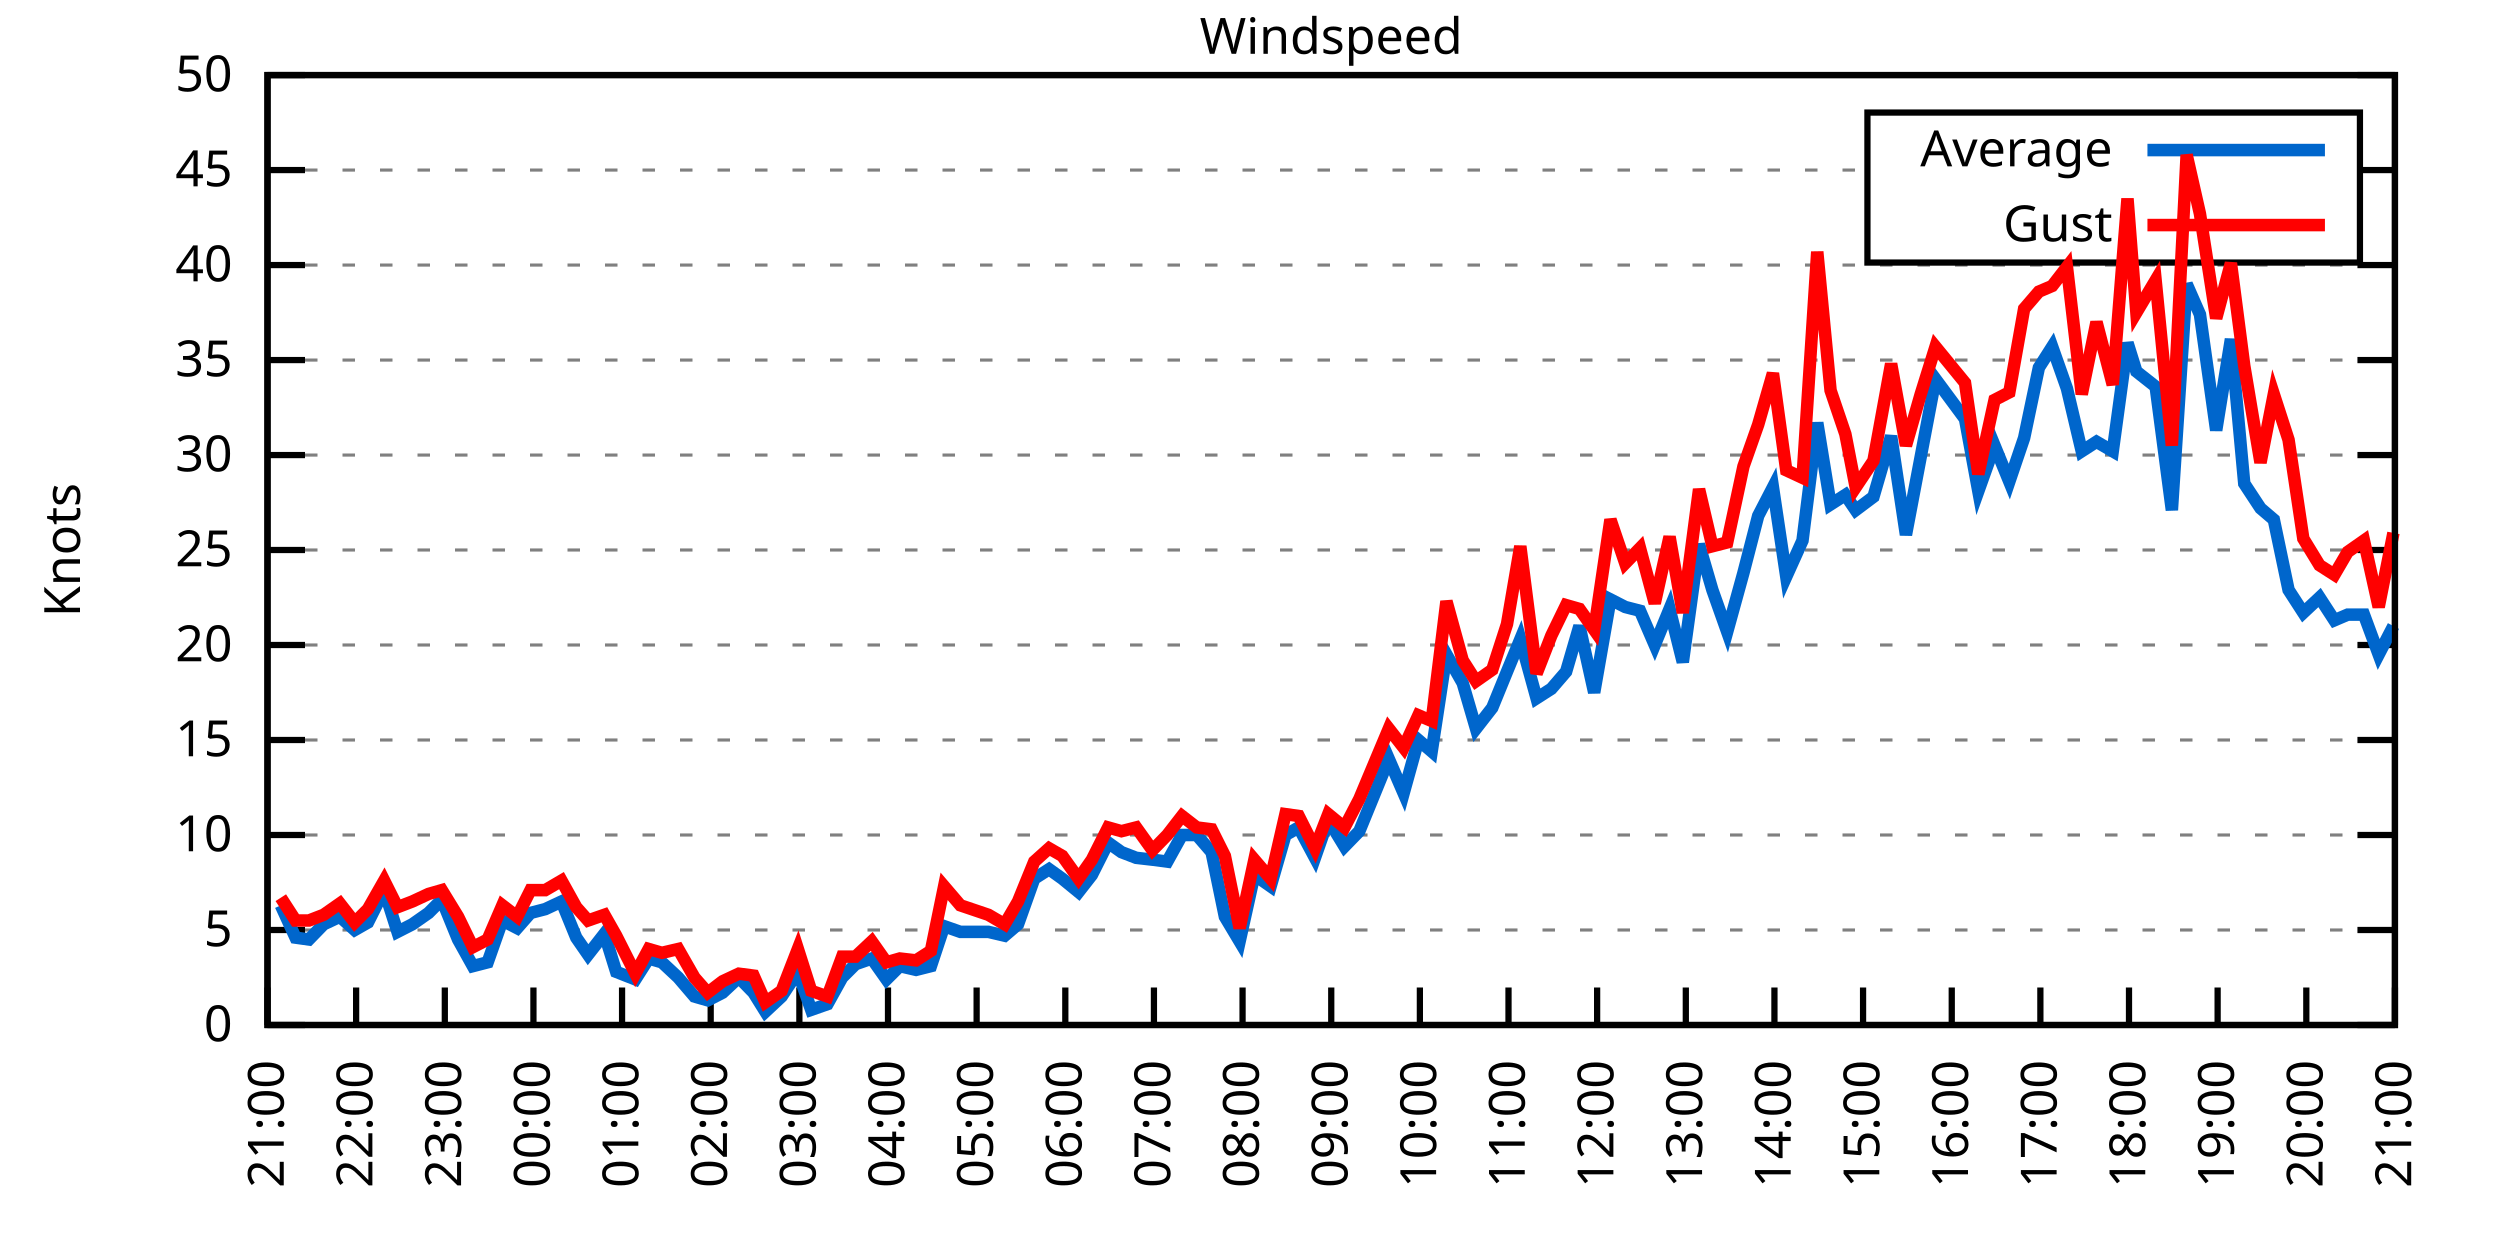
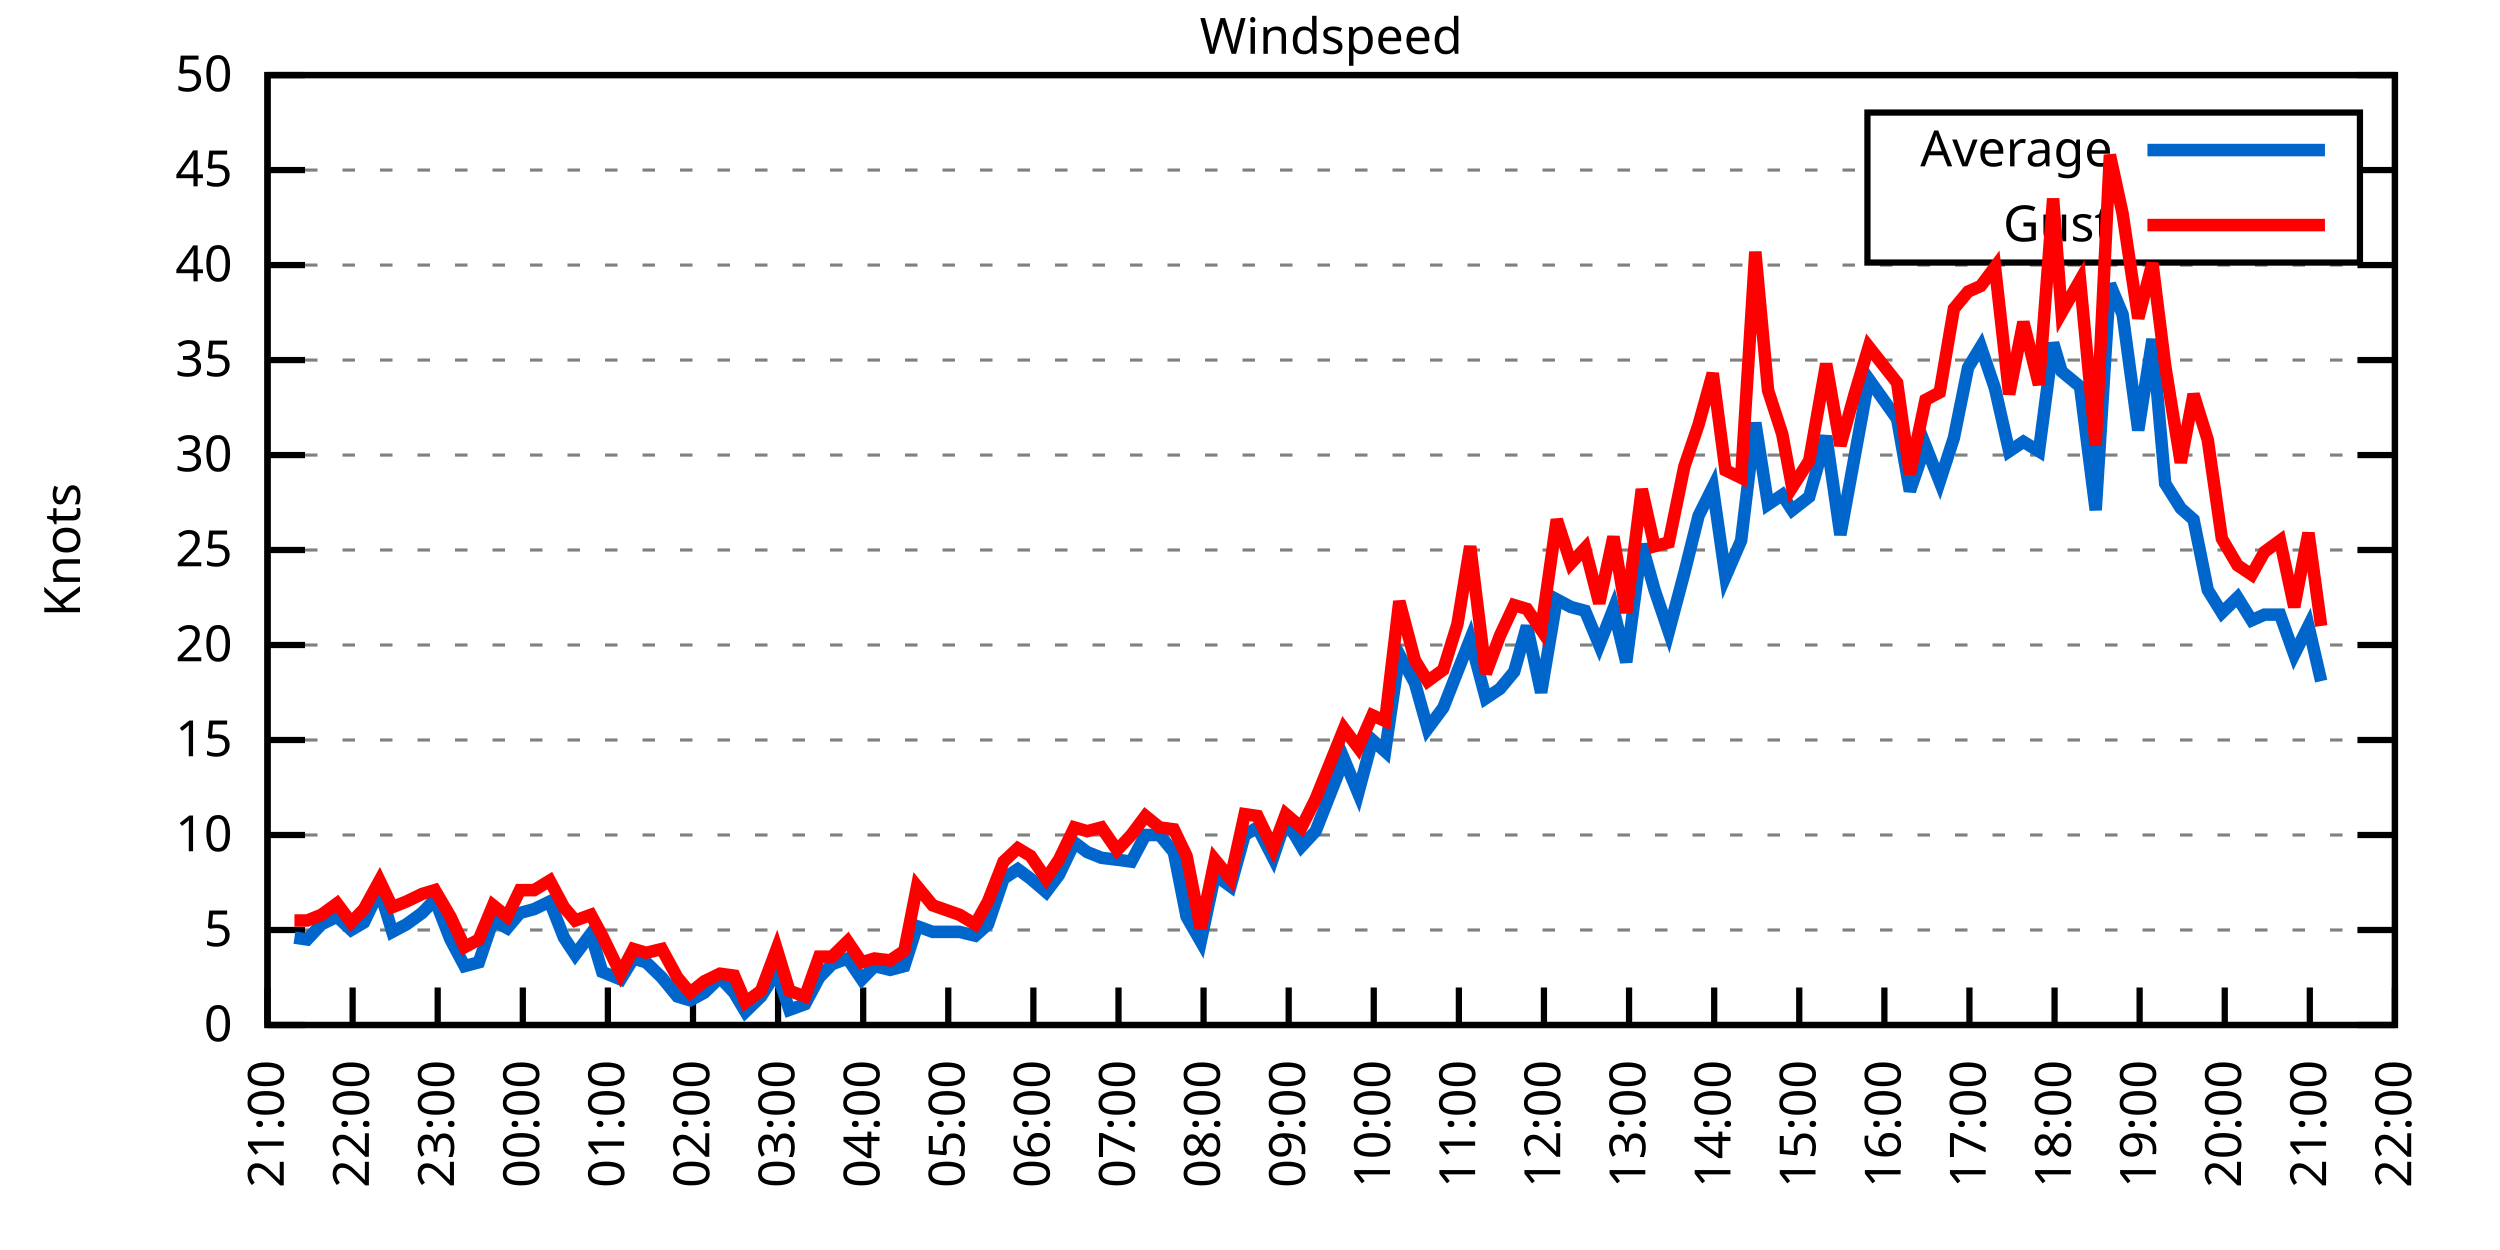
<svg xmlns="http://www.w3.org/2000/svg" xmlns:xlink="http://www.w3.org/1999/xlink" width="400" height="200" viewBox="0 0 400 200">
  <g id="gnuplot_canvas">
    <rect x="0" y="0" width="400" height="200" fill="none" />
    <defs>
      <circle id="gpDot" r="0.5" stroke-width="0.5" stroke="currentColor" />
      <path id="gpPt0" stroke-width="0.333" stroke="currentColor" d="M-1,0 h2 M0,-1 v2" />
      <path id="gpPt1" stroke-width="0.333" stroke="currentColor" d="M-1,-1 L1,1 M1,-1 L-1,1" />
      <path id="gpPt2" stroke-width="0.333" stroke="currentColor" d="M-1,0 L1,0 M0,-1 L0,1 M-1,-1 L1,1 M-1,1 L1,-1" />
      <rect id="gpPt3" stroke-width="0.333" stroke="currentColor" x="-1" y="-1" width="2" height="2" />
      <rect id="gpPt4" stroke-width="0.333" stroke="currentColor" fill="currentColor" x="-1" y="-1" width="2" height="2" />
      <circle id="gpPt5" stroke-width="0.333" stroke="currentColor" cx="0" cy="0" r="1" />
      <use xlink:href="#gpPt5" id="gpPt6" fill="currentColor" stroke="none" />
      <path id="gpPt7" stroke-width="0.333" stroke="currentColor" d="M0,-1.33 L-1.33,0.67 L1.33,0.67 z" />
      <use xlink:href="#gpPt7" id="gpPt8" fill="currentColor" stroke="none" />
      <use xlink:href="#gpPt7" id="gpPt9" stroke="currentColor" transform="rotate(180)" />
      <use xlink:href="#gpPt9" id="gpPt10" fill="currentColor" stroke="none" />
      <use xlink:href="#gpPt3" id="gpPt11" stroke="currentColor" transform="rotate(45)" />
      <use xlink:href="#gpPt11" id="gpPt12" fill="currentColor" stroke="none" />
      <path id="gpPt13" stroke-width="0.333" stroke="currentColor" d="M0,1.330 L1.265,0.411 L0.782,-1.067 L-0.782,-1.076 L-1.265,0.411 z" />
      <use xlink:href="#gpPt13" id="gpPt14" fill="currentColor" stroke="none" />
      <filter id="textbox" filterUnits="objectBoundingBox" x="0" y="0" height="1" width="1">
        <feFlood flood-color="white" flood-opacity="1" result="bgnd" />
        <feComposite in="SourceGraphic" in2="bgnd" operator="atop" />
      </filter>
      <filter id="greybox" filterUnits="objectBoundingBox" x="0" y="0" height="1" width="1">
        <feFlood flood-color="lightgrey" flood-opacity="1" result="grey" />
        <feComposite in="SourceGraphic" in2="grey" operator="atop" />
      </filter>
    </defs>
    <g fill="none" color="white" stroke="currentColor" stroke-width="1.00" stroke-linecap="butt" stroke-linejoin="miter">
</g>
    <g fill="none" color="black" stroke="currentColor" stroke-width="1.00" stroke-linecap="butt" stroke-linejoin="miter">
      <g stroke="none" shape-rendering="crispEdges">
        <polygon fill="rgb(255, 255, 255)" points="42.80,164.00 383.18,164.00 383.18,12.02 42.80,12.02 " />
      </g>
    </g>
    <g fill="none" color="black" stroke="currentColor" stroke-width="1.00" stroke-linecap="butt" stroke-linejoin="miter">
</g>
    <g fill="none" color="black" stroke="black" stroke-width="0.50" stroke-linecap="butt" stroke-linejoin="miter">
</g>
    <g fill="none" color="gray" stroke="currentColor" stroke-width="0.50" stroke-linecap="butt" stroke-linejoin="miter">
      <path stroke="gray" stroke-dasharray="2,4" class="gridline" d="M42.80,164.00 L383.19,164.00  " />
    </g>
    <g fill="none" color="gray" stroke="gray" stroke-width="1.00" stroke-linecap="butt" stroke-linejoin="miter">
</g>
    <g fill="none" color="black" stroke="currentColor" stroke-width="1.00" stroke-linecap="butt" stroke-linejoin="miter">
      <path stroke="black" d="M42.80,164.00 L48.80,164.00 M383.19,164.00 L377.19,164.00  " />
      <g transform="translate(37.20,166.60)" stroke="none" fill="black" font-family="Sans" font-size="8.00" text-anchor="end">
        <text>
          <tspan font-family="Sans"> 0</tspan>
        </text>
      </g>
    </g>
    <g fill="none" color="black" stroke="currentColor" stroke-width="1.00" stroke-linecap="butt" stroke-linejoin="miter">
</g>
    <g fill="none" color="black" stroke="black" stroke-width="0.50" stroke-linecap="butt" stroke-linejoin="miter">
</g>
    <g fill="none" color="gray" stroke="currentColor" stroke-width="0.50" stroke-linecap="butt" stroke-linejoin="miter">
      <path stroke="gray" stroke-dasharray="2,4" class="gridline" d="M42.80,148.80 L383.19,148.80  " />
    </g>
    <g fill="none" color="gray" stroke="gray" stroke-width="1.00" stroke-linecap="butt" stroke-linejoin="miter">
</g>
    <g fill="none" color="black" stroke="currentColor" stroke-width="1.00" stroke-linecap="butt" stroke-linejoin="miter">
      <path stroke="black" d="M42.80,148.80 L48.80,148.80 M383.19,148.80 L377.19,148.80  " />
      <g transform="translate(37.20,151.40)" stroke="none" fill="black" font-family="Sans" font-size="8.00" text-anchor="end">
        <text>
          <tspan font-family="Sans"> 5</tspan>
        </text>
      </g>
    </g>
    <g fill="none" color="black" stroke="currentColor" stroke-width="1.00" stroke-linecap="butt" stroke-linejoin="miter">
</g>
    <g fill="none" color="black" stroke="black" stroke-width="0.50" stroke-linecap="butt" stroke-linejoin="miter">
</g>
    <g fill="none" color="gray" stroke="currentColor" stroke-width="0.50" stroke-linecap="butt" stroke-linejoin="miter">
      <path stroke="gray" stroke-dasharray="2,4" class="gridline" d="M42.80,133.60 L383.19,133.60  " />
    </g>
    <g fill="none" color="gray" stroke="gray" stroke-width="1.00" stroke-linecap="butt" stroke-linejoin="miter">
</g>
    <g fill="none" color="black" stroke="currentColor" stroke-width="1.00" stroke-linecap="butt" stroke-linejoin="miter">
      <path stroke="black" d="M42.80,133.60 L48.80,133.60 M383.19,133.60 L377.19,133.60  " />
      <g transform="translate(37.20,136.20)" stroke="none" fill="black" font-family="Sans" font-size="8.00" text-anchor="end">
        <text>
          <tspan font-family="Sans"> 10</tspan>
        </text>
      </g>
    </g>
    <g fill="none" color="black" stroke="currentColor" stroke-width="1.00" stroke-linecap="butt" stroke-linejoin="miter">
</g>
    <g fill="none" color="black" stroke="black" stroke-width="0.50" stroke-linecap="butt" stroke-linejoin="miter">
</g>
    <g fill="none" color="gray" stroke="currentColor" stroke-width="0.50" stroke-linecap="butt" stroke-linejoin="miter">
      <path stroke="gray" stroke-dasharray="2,4" class="gridline" d="M42.80,118.40 L383.19,118.40  " />
    </g>
    <g fill="none" color="gray" stroke="gray" stroke-width="1.00" stroke-linecap="butt" stroke-linejoin="miter">
</g>
    <g fill="none" color="black" stroke="currentColor" stroke-width="1.00" stroke-linecap="butt" stroke-linejoin="miter">
      <path stroke="black" d="M42.80,118.40 L48.80,118.40 M383.19,118.40 L377.19,118.40  " />
      <g transform="translate(37.20,121.00)" stroke="none" fill="black" font-family="Sans" font-size="8.00" text-anchor="end">
        <text>
          <tspan font-family="Sans"> 15</tspan>
        </text>
      </g>
    </g>
    <g fill="none" color="black" stroke="currentColor" stroke-width="1.00" stroke-linecap="butt" stroke-linejoin="miter">
</g>
    <g fill="none" color="black" stroke="black" stroke-width="0.50" stroke-linecap="butt" stroke-linejoin="miter">
</g>
    <g fill="none" color="gray" stroke="currentColor" stroke-width="0.50" stroke-linecap="butt" stroke-linejoin="miter">
      <path stroke="gray" stroke-dasharray="2,4" class="gridline" d="M42.80,103.20 L383.19,103.20  " />
    </g>
    <g fill="none" color="gray" stroke="gray" stroke-width="1.00" stroke-linecap="butt" stroke-linejoin="miter">
</g>
    <g fill="none" color="black" stroke="currentColor" stroke-width="1.00" stroke-linecap="butt" stroke-linejoin="miter">
      <path stroke="black" d="M42.80,103.20 L48.80,103.20 M383.19,103.20 L377.19,103.20  " />
      <g transform="translate(37.20,105.80)" stroke="none" fill="black" font-family="Sans" font-size="8.00" text-anchor="end">
        <text>
          <tspan font-family="Sans"> 20</tspan>
        </text>
      </g>
    </g>
    <g fill="none" color="black" stroke="currentColor" stroke-width="1.00" stroke-linecap="butt" stroke-linejoin="miter">
</g>
    <g fill="none" color="black" stroke="black" stroke-width="0.50" stroke-linecap="butt" stroke-linejoin="miter">
</g>
    <g fill="none" color="gray" stroke="currentColor" stroke-width="0.50" stroke-linecap="butt" stroke-linejoin="miter">
      <path stroke="gray" stroke-dasharray="2,4" class="gridline" d="M42.80,88.00 L383.19,88.00  " />
    </g>
    <g fill="none" color="gray" stroke="gray" stroke-width="1.00" stroke-linecap="butt" stroke-linejoin="miter">
</g>
    <g fill="none" color="black" stroke="currentColor" stroke-width="1.00" stroke-linecap="butt" stroke-linejoin="miter">
      <path stroke="black" d="M42.80,88.00 L48.80,88.00 M383.19,88.00 L377.19,88.00  " />
      <g transform="translate(37.20,90.60)" stroke="none" fill="black" font-family="Sans" font-size="8.00" text-anchor="end">
        <text>
          <tspan font-family="Sans"> 25</tspan>
        </text>
      </g>
    </g>
    <g fill="none" color="black" stroke="currentColor" stroke-width="1.00" stroke-linecap="butt" stroke-linejoin="miter">
</g>
    <g fill="none" color="black" stroke="black" stroke-width="0.50" stroke-linecap="butt" stroke-linejoin="miter">
</g>
    <g fill="none" color="gray" stroke="currentColor" stroke-width="0.50" stroke-linecap="butt" stroke-linejoin="miter">
      <path stroke="gray" stroke-dasharray="2,4" class="gridline" d="M42.80,72.81 L383.19,72.81  " />
    </g>
    <g fill="none" color="gray" stroke="gray" stroke-width="1.00" stroke-linecap="butt" stroke-linejoin="miter">
</g>
    <g fill="none" color="black" stroke="currentColor" stroke-width="1.00" stroke-linecap="butt" stroke-linejoin="miter">
      <path stroke="black" d="M42.80,72.81 L48.80,72.81 M383.19,72.81 L377.19,72.81  " />
      <g transform="translate(37.20,75.41)" stroke="none" fill="black" font-family="Sans" font-size="8.00" text-anchor="end">
        <text>
          <tspan font-family="Sans"> 30</tspan>
        </text>
      </g>
    </g>
    <g fill="none" color="black" stroke="currentColor" stroke-width="1.00" stroke-linecap="butt" stroke-linejoin="miter">
</g>
    <g fill="none" color="black" stroke="black" stroke-width="0.50" stroke-linecap="butt" stroke-linejoin="miter">
</g>
    <g fill="none" color="gray" stroke="currentColor" stroke-width="0.50" stroke-linecap="butt" stroke-linejoin="miter">
      <path stroke="gray" stroke-dasharray="2,4" class="gridline" d="M42.80,57.61 L383.19,57.61  " />
    </g>
    <g fill="none" color="gray" stroke="gray" stroke-width="1.00" stroke-linecap="butt" stroke-linejoin="miter">
</g>
    <g fill="none" color="black" stroke="currentColor" stroke-width="1.00" stroke-linecap="butt" stroke-linejoin="miter">
      <path stroke="black" d="M42.80,57.61 L48.80,57.61 M383.19,57.61 L377.19,57.61  " />
      <g transform="translate(37.20,60.21)" stroke="none" fill="black" font-family="Sans" font-size="8.00" text-anchor="end">
        <text>
          <tspan font-family="Sans"> 35</tspan>
        </text>
      </g>
    </g>
    <g fill="none" color="black" stroke="currentColor" stroke-width="1.00" stroke-linecap="butt" stroke-linejoin="miter">
</g>
    <g fill="none" color="black" stroke="black" stroke-width="0.50" stroke-linecap="butt" stroke-linejoin="miter">
</g>
    <g fill="none" color="gray" stroke="currentColor" stroke-width="0.50" stroke-linecap="butt" stroke-linejoin="miter">
      <path stroke="gray" stroke-dasharray="2,4" class="gridline" d="M42.80,42.41 L383.19,42.41  " />
    </g>
    <g fill="none" color="gray" stroke="gray" stroke-width="1.00" stroke-linecap="butt" stroke-linejoin="miter">
</g>
    <g fill="none" color="black" stroke="currentColor" stroke-width="1.00" stroke-linecap="butt" stroke-linejoin="miter">
      <path stroke="black" d="M42.80,42.41 L48.80,42.41 M383.19,42.41 L377.19,42.41  " />
      <g transform="translate(37.20,45.01)" stroke="none" fill="black" font-family="Sans" font-size="8.00" text-anchor="end">
        <text>
          <tspan font-family="Sans"> 40</tspan>
        </text>
      </g>
    </g>
    <g fill="none" color="black" stroke="currentColor" stroke-width="1.00" stroke-linecap="butt" stroke-linejoin="miter">
</g>
    <g fill="none" color="black" stroke="black" stroke-width="0.50" stroke-linecap="butt" stroke-linejoin="miter">
</g>
    <g fill="none" color="gray" stroke="currentColor" stroke-width="0.50" stroke-linecap="butt" stroke-linejoin="miter">
      <path stroke="gray" stroke-dasharray="2,4" class="gridline" d="M42.80,27.21 L298.79,27.21 M377.59,27.21 L383.19,27.21  " />
    </g>
    <g fill="none" color="gray" stroke="gray" stroke-width="1.00" stroke-linecap="butt" stroke-linejoin="miter">
</g>
    <g fill="none" color="black" stroke="currentColor" stroke-width="1.00" stroke-linecap="butt" stroke-linejoin="miter">
      <path stroke="black" d="M42.80,27.21 L48.80,27.21 M383.19,27.21 L377.19,27.21  " />
      <g transform="translate(37.20,29.81)" stroke="none" fill="black" font-family="Sans" font-size="8.00" text-anchor="end">
        <text>
          <tspan font-family="Sans"> 45</tspan>
        </text>
      </g>
    </g>
    <g fill="none" color="black" stroke="currentColor" stroke-width="1.00" stroke-linecap="butt" stroke-linejoin="miter">
</g>
    <g fill="none" color="black" stroke="black" stroke-width="0.50" stroke-linecap="butt" stroke-linejoin="miter">
</g>
    <g fill="none" color="gray" stroke="currentColor" stroke-width="0.50" stroke-linecap="butt" stroke-linejoin="miter">
      <path stroke="gray" stroke-dasharray="2,4" class="gridline" d="M42.80,12.01 L383.19,12.01  " />
    </g>
    <g fill="none" color="gray" stroke="gray" stroke-width="1.00" stroke-linecap="butt" stroke-linejoin="miter">
</g>
    <g fill="none" color="black" stroke="currentColor" stroke-width="1.00" stroke-linecap="butt" stroke-linejoin="miter">
      <path stroke="black" d="M42.80,12.01 L48.80,12.01 M383.19,12.01 L377.19,12.01  " />
      <g transform="translate(37.20,14.61)" stroke="none" fill="black" font-family="Sans" font-size="8.00" text-anchor="end">
        <text>
          <tspan font-family="Sans"> 50</tspan>
        </text>
      </g>
    </g>
    <g fill="none" color="black" stroke="currentColor" stroke-width="1.00" stroke-linecap="butt" stroke-linejoin="miter">
      <path stroke="black" d="M42.80,164.00 L42.80,158.00  " />
      <g transform="translate(45.40,169.60) rotate(270.00)" stroke="none" fill="black" font-family="Sans" font-size="8.00" text-anchor="end">
        <text>
          <tspan font-family="Sans">21:00</tspan>
        </text>
      </g>
    </g>
    <g fill="none" color="black" stroke="currentColor" stroke-width="1.00" stroke-linecap="butt" stroke-linejoin="miter">
-       <path stroke="black" d="M56.98,164.00 L56.98,158.00  " />
-       <g transform="translate(59.58,169.60) rotate(270.00)" stroke="none" fill="black" font-family="Sans" font-size="8.00" text-anchor="end">
+       <path stroke="black" d="M56.42,164.00 L56.42,158.00  " />
+       <g transform="translate(59.02,169.60) rotate(270.00)" stroke="none" fill="black" font-family="Sans" font-size="8.00" text-anchor="end">
        <text>
          <tspan font-family="Sans">22:00</tspan>
        </text>
      </g>
    </g>
    <g fill="none" color="black" stroke="currentColor" stroke-width="1.00" stroke-linecap="butt" stroke-linejoin="miter">
-       <path stroke="black" d="M71.17,164.00 L71.17,158.00  " />
-       <g transform="translate(73.77,169.60) rotate(270.00)" stroke="none" fill="black" font-family="Sans" font-size="8.00" text-anchor="end">
+       <path stroke="black" d="M70.03,164.00 L70.03,158.00  " />
+       <g transform="translate(72.63,169.60) rotate(270.00)" stroke="none" fill="black" font-family="Sans" font-size="8.00" text-anchor="end">
        <text>
          <tspan font-family="Sans">23:00</tspan>
        </text>
      </g>
    </g>
    <g fill="none" color="black" stroke="currentColor" stroke-width="1.00" stroke-linecap="butt" stroke-linejoin="miter">
-       <path stroke="black" d="M85.35,164.00 L85.35,158.00  " />
-       <g transform="translate(87.95,169.60) rotate(270.00)" stroke="none" fill="black" font-family="Sans" font-size="8.00" text-anchor="end">
+       <path stroke="black" d="M83.65,164.00 L83.65,158.00  " />
+       <g transform="translate(86.25,169.60) rotate(270.00)" stroke="none" fill="black" font-family="Sans" font-size="8.00" text-anchor="end">
        <text>
          <tspan font-family="Sans">00:00</tspan>
        </text>
      </g>
    </g>
    <g fill="none" color="black" stroke="currentColor" stroke-width="1.00" stroke-linecap="butt" stroke-linejoin="miter">
-       <path stroke="black" d="M99.53,164.00 L99.53,158.00  " />
-       <g transform="translate(102.13,169.60) rotate(270.00)" stroke="none" fill="black" font-family="Sans" font-size="8.00" text-anchor="end">
+       <path stroke="black" d="M97.26,164.00 L97.26,158.00  " />
+       <g transform="translate(99.86,169.60) rotate(270.00)" stroke="none" fill="black" font-family="Sans" font-size="8.00" text-anchor="end">
        <text>
          <tspan font-family="Sans">01:00</tspan>
        </text>
      </g>
    </g>
    <g fill="none" color="black" stroke="currentColor" stroke-width="1.00" stroke-linecap="butt" stroke-linejoin="miter">
-       <path stroke="black" d="M113.71,164.00 L113.71,158.00  " />
-       <g transform="translate(116.31,169.60) rotate(270.00)" stroke="none" fill="black" font-family="Sans" font-size="8.00" text-anchor="end">
+       <path stroke="black" d="M110.88,164.00 L110.88,158.00  " />
+       <g transform="translate(113.48,169.60) rotate(270.00)" stroke="none" fill="black" font-family="Sans" font-size="8.00" text-anchor="end">
        <text>
          <tspan font-family="Sans">02:00</tspan>
        </text>
      </g>
    </g>
    <g fill="none" color="black" stroke="currentColor" stroke-width="1.00" stroke-linecap="butt" stroke-linejoin="miter">
-       <path stroke="black" d="M127.90,164.00 L127.90,158.00  " />
-       <g transform="translate(130.50,169.60) rotate(270.00)" stroke="none" fill="black" font-family="Sans" font-size="8.00" text-anchor="end">
+       <path stroke="black" d="M124.49,164.00 L124.49,158.00  " />
+       <g transform="translate(127.09,169.60) rotate(270.00)" stroke="none" fill="black" font-family="Sans" font-size="8.00" text-anchor="end">
        <text>
          <tspan font-family="Sans">03:00</tspan>
        </text>
      </g>
    </g>
    <g fill="none" color="black" stroke="currentColor" stroke-width="1.00" stroke-linecap="butt" stroke-linejoin="miter">
-       <path stroke="black" d="M142.08,164.00 L142.08,158.00  " />
-       <g transform="translate(144.68,169.60) rotate(270.00)" stroke="none" fill="black" font-family="Sans" font-size="8.00" text-anchor="end">
+       <path stroke="black" d="M138.11,164.00 L138.11,158.00  " />
+       <g transform="translate(140.71,169.60) rotate(270.00)" stroke="none" fill="black" font-family="Sans" font-size="8.00" text-anchor="end">
        <text>
          <tspan font-family="Sans">04:00</tspan>
        </text>
      </g>
    </g>
    <g fill="none" color="black" stroke="currentColor" stroke-width="1.00" stroke-linecap="butt" stroke-linejoin="miter">
-       <path stroke="black" d="M156.26,164.00 L156.26,158.00  " />
-       <g transform="translate(158.86,169.60) rotate(270.00)" stroke="none" fill="black" font-family="Sans" font-size="8.00" text-anchor="end">
+       <path stroke="black" d="M151.72,164.00 L151.72,158.00  " />
+       <g transform="translate(154.32,169.60) rotate(270.00)" stroke="none" fill="black" font-family="Sans" font-size="8.00" text-anchor="end">
        <text>
          <tspan font-family="Sans">05:00</tspan>
        </text>
      </g>
    </g>
    <g fill="none" color="black" stroke="currentColor" stroke-width="1.00" stroke-linecap="butt" stroke-linejoin="miter">
-       <path stroke="black" d="M170.45,164.00 L170.45,158.00  " />
-       <g transform="translate(173.05,169.60) rotate(270.00)" stroke="none" fill="black" font-family="Sans" font-size="8.00" text-anchor="end">
+       <path stroke="black" d="M165.34,164.00 L165.34,158.00  " />
+       <g transform="translate(167.94,169.60) rotate(270.00)" stroke="none" fill="black" font-family="Sans" font-size="8.00" text-anchor="end">
        <text>
          <tspan font-family="Sans">06:00</tspan>
        </text>
      </g>
    </g>
    <g fill="none" color="black" stroke="currentColor" stroke-width="1.00" stroke-linecap="butt" stroke-linejoin="miter">
-       <path stroke="black" d="M184.63,164.00 L184.63,158.00  " />
-       <g transform="translate(187.23,169.60) rotate(270.00)" stroke="none" fill="black" font-family="Sans" font-size="8.00" text-anchor="end">
+       <path stroke="black" d="M178.96,164.00 L178.96,158.00  " />
+       <g transform="translate(181.56,169.60) rotate(270.00)" stroke="none" fill="black" font-family="Sans" font-size="8.00" text-anchor="end">
        <text>
          <tspan font-family="Sans">07:00</tspan>
        </text>
      </g>
    </g>
    <g fill="none" color="black" stroke="currentColor" stroke-width="1.00" stroke-linecap="butt" stroke-linejoin="miter">
-       <path stroke="black" d="M198.81,164.00 L198.81,158.00  " />
-       <g transform="translate(201.41,169.60) rotate(270.00)" stroke="none" fill="black" font-family="Sans" font-size="8.00" text-anchor="end">
+       <path stroke="black" d="M192.57,164.00 L192.57,158.00  " />
+       <g transform="translate(195.17,169.60) rotate(270.00)" stroke="none" fill="black" font-family="Sans" font-size="8.00" text-anchor="end">
        <text>
          <tspan font-family="Sans">08:00</tspan>
        </text>
      </g>
    </g>
    <g fill="none" color="black" stroke="currentColor" stroke-width="1.00" stroke-linecap="butt" stroke-linejoin="miter">
-       <path stroke="black" d="M213.00,164.00 L213.00,158.00  " />
-       <g transform="translate(215.60,169.60) rotate(270.00)" stroke="none" fill="black" font-family="Sans" font-size="8.00" text-anchor="end">
+       <path stroke="black" d="M206.19,164.00 L206.19,158.00  " />
+       <g transform="translate(208.79,169.60) rotate(270.00)" stroke="none" fill="black" font-family="Sans" font-size="8.00" text-anchor="end">
        <text>
          <tspan font-family="Sans">09:00</tspan>
        </text>
      </g>
    </g>
    <g fill="none" color="black" stroke="currentColor" stroke-width="1.00" stroke-linecap="butt" stroke-linejoin="miter">
-       <path stroke="black" d="M227.18,164.00 L227.18,158.00  " />
-       <g transform="translate(229.78,169.60) rotate(270.00)" stroke="none" fill="black" font-family="Sans" font-size="8.00" text-anchor="end">
+       <path stroke="black" d="M219.80,164.00 L219.80,158.00  " />
+       <g transform="translate(222.40,169.60) rotate(270.00)" stroke="none" fill="black" font-family="Sans" font-size="8.00" text-anchor="end">
        <text>
          <tspan font-family="Sans">10:00</tspan>
        </text>
      </g>
    </g>
    <g fill="none" color="black" stroke="currentColor" stroke-width="1.00" stroke-linecap="butt" stroke-linejoin="miter">
-       <path stroke="black" d="M241.36,164.00 L241.36,158.00  " />
-       <g transform="translate(243.96,169.60) rotate(270.00)" stroke="none" fill="black" font-family="Sans" font-size="8.00" text-anchor="end">
+       <path stroke="black" d="M233.42,164.00 L233.42,158.00  " />
+       <g transform="translate(236.02,169.60) rotate(270.00)" stroke="none" fill="black" font-family="Sans" font-size="8.00" text-anchor="end">
        <text>
          <tspan font-family="Sans">11:00</tspan>
        </text>
      </g>
    </g>
    <g fill="none" color="black" stroke="currentColor" stroke-width="1.00" stroke-linecap="butt" stroke-linejoin="miter">
-       <path stroke="black" d="M255.54,164.00 L255.54,158.00  " />
-       <g transform="translate(258.14,169.60) rotate(270.00)" stroke="none" fill="black" font-family="Sans" font-size="8.00" text-anchor="end">
+       <path stroke="black" d="M247.03,164.00 L247.03,158.00  " />
+       <g transform="translate(249.63,169.60) rotate(270.00)" stroke="none" fill="black" font-family="Sans" font-size="8.00" text-anchor="end">
        <text>
          <tspan font-family="Sans">12:00</tspan>
        </text>
      </g>
    </g>
    <g fill="none" color="black" stroke="currentColor" stroke-width="1.00" stroke-linecap="butt" stroke-linejoin="miter">
-       <path stroke="black" d="M269.73,164.00 L269.73,158.00  " />
-       <g transform="translate(272.33,169.60) rotate(270.00)" stroke="none" fill="black" font-family="Sans" font-size="8.00" text-anchor="end">
+       <path stroke="black" d="M260.65,164.00 L260.65,158.00  " />
+       <g transform="translate(263.25,169.60) rotate(270.00)" stroke="none" fill="black" font-family="Sans" font-size="8.00" text-anchor="end">
        <text>
          <tspan font-family="Sans">13:00</tspan>
        </text>
      </g>
    </g>
    <g fill="none" color="black" stroke="currentColor" stroke-width="1.00" stroke-linecap="butt" stroke-linejoin="miter">
-       <path stroke="black" d="M283.91,164.00 L283.91,158.00  " />
-       <g transform="translate(286.51,169.60) rotate(270.00)" stroke="none" fill="black" font-family="Sans" font-size="8.00" text-anchor="end">
+       <path stroke="black" d="M274.27,164.00 L274.27,158.00  " />
+       <g transform="translate(276.87,169.60) rotate(270.00)" stroke="none" fill="black" font-family="Sans" font-size="8.00" text-anchor="end">
        <text>
          <tspan font-family="Sans">14:00</tspan>
        </text>
      </g>
    </g>
    <g fill="none" color="black" stroke="currentColor" stroke-width="1.00" stroke-linecap="butt" stroke-linejoin="miter">
-       <path stroke="black" d="M298.09,164.00 L298.09,158.00  " />
-       <g transform="translate(300.69,169.60) rotate(270.00)" stroke="none" fill="black" font-family="Sans" font-size="8.00" text-anchor="end">
+       <path stroke="black" d="M287.88,164.00 L287.88,158.00  " />
+       <g transform="translate(290.48,169.60) rotate(270.00)" stroke="none" fill="black" font-family="Sans" font-size="8.00" text-anchor="end">
        <text>
          <tspan font-family="Sans">15:00</tspan>
        </text>
      </g>
    </g>
    <g fill="none" color="black" stroke="currentColor" stroke-width="1.00" stroke-linecap="butt" stroke-linejoin="miter">
-       <path stroke="black" d="M312.28,164.00 L312.28,158.00  " />
-       <g transform="translate(314.88,169.60) rotate(270.00)" stroke="none" fill="black" font-family="Sans" font-size="8.00" text-anchor="end">
+       <path stroke="black" d="M301.50,164.00 L301.50,158.00  " />
+       <g transform="translate(304.10,169.60) rotate(270.00)" stroke="none" fill="black" font-family="Sans" font-size="8.00" text-anchor="end">
        <text>
          <tspan font-family="Sans">16:00</tspan>
        </text>
      </g>
    </g>
    <g fill="none" color="black" stroke="currentColor" stroke-width="1.00" stroke-linecap="butt" stroke-linejoin="miter">
-       <path stroke="black" d="M326.46,164.00 L326.46,158.00  " />
-       <g transform="translate(329.06,169.60) rotate(270.00)" stroke="none" fill="black" font-family="Sans" font-size="8.00" text-anchor="end">
+       <path stroke="black" d="M315.11,164.00 L315.11,158.00  " />
+       <g transform="translate(317.71,169.60) rotate(270.00)" stroke="none" fill="black" font-family="Sans" font-size="8.00" text-anchor="end">
        <text>
          <tspan font-family="Sans">17:00</tspan>
        </text>
      </g>
    </g>
    <g fill="none" color="black" stroke="currentColor" stroke-width="1.00" stroke-linecap="butt" stroke-linejoin="miter">
-       <path stroke="black" d="M340.64,164.00 L340.64,158.00  " />
-       <g transform="translate(343.24,169.60) rotate(270.00)" stroke="none" fill="black" font-family="Sans" font-size="8.00" text-anchor="end">
+       <path stroke="black" d="M328.73,164.00 L328.73,158.00  " />
+       <g transform="translate(331.33,169.60) rotate(270.00)" stroke="none" fill="black" font-family="Sans" font-size="8.00" text-anchor="end">
        <text>
          <tspan font-family="Sans">18:00</tspan>
        </text>
      </g>
    </g>
    <g fill="none" color="black" stroke="currentColor" stroke-width="1.00" stroke-linecap="butt" stroke-linejoin="miter">
-       <path stroke="black" d="M354.82,164.00 L354.82,158.00  " />
-       <g transform="translate(357.42,169.60) rotate(270.00)" stroke="none" fill="black" font-family="Sans" font-size="8.00" text-anchor="end">
+       <path stroke="black" d="M342.34,164.00 L342.34,158.00  " />
+       <g transform="translate(344.94,169.60) rotate(270.00)" stroke="none" fill="black" font-family="Sans" font-size="8.00" text-anchor="end">
        <text>
          <tspan font-family="Sans">19:00</tspan>
        </text>
      </g>
    </g>
    <g fill="none" color="black" stroke="currentColor" stroke-width="1.00" stroke-linecap="butt" stroke-linejoin="miter">
-       <path stroke="black" d="M369.01,164.00 L369.01,158.00  " />
-       <g transform="translate(371.61,169.60) rotate(270.00)" stroke="none" fill="black" font-family="Sans" font-size="8.00" text-anchor="end">
+       <path stroke="black" d="M355.96,164.00 L355.96,158.00  " />
+       <g transform="translate(358.56,169.60) rotate(270.00)" stroke="none" fill="black" font-family="Sans" font-size="8.00" text-anchor="end">
        <text>
          <tspan font-family="Sans">20:00</tspan>
+         </text>
+       </g>
+     </g>
+     <g fill="none" color="black" stroke="currentColor" stroke-width="1.00" stroke-linecap="butt" stroke-linejoin="miter">
+       <path stroke="black" d="M369.57,164.00 L369.57,158.00  " />
+       <g transform="translate(372.17,169.60) rotate(270.00)" stroke="none" fill="black" font-family="Sans" font-size="8.00" text-anchor="end">
+         <text>
+           <tspan font-family="Sans">21:00</tspan>
        </text>
      </g>
    </g>
    <g fill="none" color="black" stroke="currentColor" stroke-width="1.00" stroke-linecap="butt" stroke-linejoin="miter">
      <path stroke="black" d="M383.19,164.00 L383.19,158.00  " />
      <g transform="translate(385.79,169.60) rotate(270.00)" stroke="none" fill="black" font-family="Sans" font-size="8.00" text-anchor="end">
        <text>
-           <tspan font-family="Sans">21:00</tspan>
+           <tspan font-family="Sans">22:00</tspan>
        </text>
      </g>
    </g>
    <g fill="none" color="black" stroke="currentColor" stroke-width="1.00" stroke-linecap="butt" stroke-linejoin="miter">
</g>
    <g fill="none" color="black" stroke="currentColor" stroke-width="1.00" stroke-linecap="butt" stroke-linejoin="miter">
      <path stroke="black" d="M42.80,12.01 L42.80,164.00 L383.19,164.00 L383.19,12.01 L42.80,12.01 Z  " />
    </g>
    <g fill="none" color="black" stroke="currentColor" stroke-width="1.00" stroke-linecap="butt" stroke-linejoin="miter">
</g>
    <g fill="none" color="black" stroke="currentColor" stroke-width="1.00" stroke-linecap="butt" stroke-linejoin="miter">
      <path stroke="black" d="M298.79,42.01 L298.79,18.01 L377.59,18.01 L377.59,42.01 L298.79,42.01 Z  " />
    </g>
    <g id="Windspeed_plot_1">
      <g fill="none" color="white" stroke="black" stroke-width="2.00" stroke-linecap="butt" stroke-linejoin="miter">
</g>
      <g fill="none" color="black" stroke="currentColor" stroke-width="2.00" stroke-linecap="butt" stroke-linejoin="miter">
        <g transform="translate(337.99,26.61)" stroke="none" fill="black" font-family="Sans" font-size="8.00" text-anchor="end">
          <text>
            <tspan font-family="Sans">Average</tspan>
          </text>
        </g>
      </g>
      <g fill="none" color="black" stroke="currentColor" stroke-width="2.00" stroke-linecap="butt" stroke-linejoin="miter">
-         <path stroke="rgb(  0, 102, 204)" d="M343.59,24.01 L371.99,24.01 M44.93,144.85 L47.29,150.02 L49.42,150.32 L51.78,147.89 L54.38,146.67 L56.75,148.80   L58.87,147.59 L61.47,142.42 L63.60,149.10 L65.97,147.89 L68.57,146.07 L70.69,143.94 L73.29,150.32 L75.66,154.58   L78.02,153.97 L80.38,147.28 L82.75,148.50 L84.88,146.07 L87.24,145.46 L89.84,144.24 L92.20,150.02 L94.09,152.75   L96.70,149.41 L98.59,155.49 L101.66,156.70 L103.79,153.36 L105.91,153.97 L108.51,156.40 L111.11,159.44 L113.24,160.05   L115.61,158.83 L118.21,156.40 L120.57,158.83 L122.46,161.87 L125.06,159.44 L127.66,155.49 L129.79,161.57 L132.39,160.66   L134.75,156.40 L136.88,154.27 L139.48,153.36 L141.84,156.70 L143.97,154.58 L146.57,155.18 L148.94,154.58 L151.06,148.19   L153.66,149.10 L158.15,149.10 L160.75,149.71 L162.88,147.89 L165.48,140.59 L167.85,139.07 L169.97,140.59 L172.57,142.72   L174.70,139.99 L177.30,134.82 L179.43,136.34 L181.79,137.25 L184.39,137.55 L186.76,137.86 L189.12,133.60 L191.48,133.60   L193.85,136.34 L195.98,146.67 L198.34,150.62 L200.70,139.99 L203.30,141.81 L205.67,133.60 L207.79,132.39 L210.39,137.25   L212.52,131.17 L215.12,135.43 L217.49,132.99 L222.21,121.44 L224.58,126.91 L226.94,118.40 L229.07,120.23 L231.43,104.72   L234.03,109.28 L236.16,116.58 L238.76,113.24 L241.12,107.46 L243.25,102.29 L245.85,111.72 L248.22,110.20 L250.58,107.46   L252.71,100.16 L255.07,110.80 L257.67,95.91 L260.04,97.12 L262.40,97.73 L264.76,103.20 L267.13,97.43 L269.25,105.94   L271.85,87.09 L273.98,94.39 L276.35,101.08 L278.95,91.65 L281.31,82.53 L283.67,77.97 L285.80,92.26 L288.40,86.49   L290.76,67.64 L292.89,80.71 L295.26,79.19 L296.91,81.62 L299.75,79.49 L302.58,69.77 L304.95,85.57 L307.31,73.11   L309.68,60.65 L314.40,67.03 L316.53,78.58 L319.13,71.29 L321.49,77.06 L323.86,70.07 L326.22,58.82 L328.35,55.48   L330.71,62.17 L333.08,72.20 L335.44,70.68 L338.04,72.20 L340.40,54.87 L341.82,59.43 L344.90,61.86 L347.50,81.62   L349.86,45.45 L351.99,50.31 L354.59,68.85 L356.95,54.26 L359.08,77.37 L361.68,81.32 L363.81,83.14 L366.17,94.39   L368.53,98.04 L371.13,95.60 L373.50,99.25 L375.63,98.34 L378.23,98.34 L380.59,104.72 L382.95,100.16  " />
+         <path stroke="rgb(  0, 102, 204)" d="M343.59,24.01 L371.99,24.01 M47.11,150.02 L49.15,150.32 L51.42,147.89 L53.92,146.67 L56.19,148.80 L58.23,147.59   L60.73,142.42 L62.77,149.10 L65.04,147.89 L67.54,146.07 L69.58,143.94 L72.07,150.32 L74.34,154.58 L76.61,153.97   L78.88,147.28 L81.15,148.50 L83.19,146.07 L85.46,145.46 L87.96,144.24 L90.23,150.02 L92.04,152.75 L94.54,149.41   L96.35,155.49 L99.30,156.70 L101.35,153.36 L103.39,153.97 L105.89,156.40 L108.38,159.44 L110.42,160.05 L112.69,158.83   L115.19,156.40 L117.46,158.83 L119.27,161.87 L121.77,159.44 L124.27,155.49 L126.31,161.57 L128.81,160.66 L131.07,156.40   L133.12,154.27 L135.61,153.36 L137.88,156.70 L139.92,154.58 L142.42,155.18 L144.69,154.58 L146.73,148.19 L149.23,149.10   L153.54,149.10 L156.04,149.71 L158.08,147.89 L160.57,140.59 L162.84,139.07 L164.89,140.59 L167.38,142.72 L169.43,139.99   L171.92,134.82 L173.96,136.34 L176.23,137.25 L178.73,137.55 L181.00,137.86 L183.27,133.60 L185.54,133.60 L187.81,136.34   L189.85,146.67 L192.12,150.62 L194.39,139.99 L196.88,141.81 L199.15,133.60 L201.19,132.39 L203.69,137.25 L205.73,131.17   L208.23,135.43 L210.50,132.99 L215.04,121.44 L217.31,126.91 L219.58,118.40 L221.62,120.23 L223.89,104.72 L226.38,109.28   L228.43,116.58 L230.92,113.24 L233.19,107.46 L235.23,102.29 L237.73,111.72 L240.00,110.20 L242.27,107.46 L244.31,100.16   L246.58,110.80 L249.08,95.91 L251.35,97.12 L253.61,97.73 L255.88,103.20 L258.15,97.43 L260.20,105.94 L262.69,87.09   L264.73,94.39 L267.00,101.08 L269.50,91.65 L271.77,82.53 L274.04,77.97 L276.08,92.26 L278.58,86.49 L280.85,67.64   L282.89,80.71 L285.16,79.19 L286.75,81.62 L289.47,79.49 L292.19,69.77 L294.46,85.57 L296.73,73.11 L299.00,60.65   L303.54,67.03 L305.58,78.58 L308.08,71.29 L310.35,77.06 L312.62,70.07 L314.89,58.82 L316.93,55.48 L319.20,62.17   L321.47,72.20 L323.74,70.68 L326.23,72.20 L328.50,54.87 L329.86,59.43 L332.81,61.86 L335.31,81.62 L337.58,45.45   L339.62,50.31 L342.12,68.85 L344.39,54.26 L346.43,77.37 L348.92,81.32 L350.97,83.14 L353.24,94.39 L355.50,98.04   L358.00,95.60 L360.27,99.25 L362.31,98.34 L364.81,98.34 L367.08,104.72 L369.35,100.16 L371.39,108.98  " />
      </g>
    </g>
    <g id="Windspeed_plot_2">
      <g fill="none" color="black" stroke="currentColor" stroke-width="2.00" stroke-linecap="butt" stroke-linejoin="miter">
        <g transform="translate(337.99,38.61)" stroke="none" fill="black" font-family="Sans" font-size="8.00" text-anchor="end">
          <text>
            <tspan font-family="Sans">Gust</tspan>
          </text>
        </g>
      </g>
      <g fill="none" color="black" stroke="currentColor" stroke-width="2.00" stroke-linecap="butt" stroke-linejoin="miter">
-         <path stroke="rgb(255,   0,   0)" d="M343.59,36.01 L371.99,36.01 M44.93,143.63 L47.29,147.28 L49.42,147.28 L51.78,146.37 L54.38,144.55 L56.75,147.59   L58.87,145.46 L61.47,140.90 L63.60,145.15 L65.97,144.24 L68.57,143.03 L70.69,142.42 L73.29,146.67 L75.66,151.54   L78.02,150.32 L80.38,144.85 L82.75,146.67 L84.88,142.42 L87.24,142.42 L89.84,140.90 L92.20,145.15 L94.09,147.28   L96.70,146.37 L98.59,149.71 L101.66,155.79 L103.79,151.84 L105.91,152.45 L108.51,151.84 L111.11,156.40 L113.24,158.83   L115.61,157.01 L118.21,155.79 L120.57,156.10 L122.46,160.35 L125.06,158.53 L127.66,151.84 L129.79,158.53 L132.39,159.44   L134.75,153.06 L136.88,153.06 L139.48,150.62 L141.84,153.97 L143.97,153.36 L146.57,153.66 L148.94,152.14 L151.06,141.81   L153.66,144.85 L158.15,146.37 L160.75,147.89 L162.88,144.24 L165.48,137.86 L167.85,135.73 L169.97,136.95 L172.57,140.59   L174.70,137.55 L177.30,132.39 L179.43,132.99 L181.79,132.39 L184.39,136.03 L186.76,133.60 L189.12,130.56 L191.48,132.39   L193.85,132.69 L195.98,136.95 L198.34,148.50 L200.70,137.55 L203.30,140.59 L205.67,130.26 L207.79,130.56 L210.39,135.73   L212.52,130.26 L215.12,132.39 L217.49,127.83 L222.21,116.58 L224.58,119.62 L226.94,114.45 L229.07,115.36 L231.43,96.21   L234.03,105.64 L236.16,108.98 L238.76,107.16 L241.12,99.86 L243.25,87.40 L245.85,107.76 L248.22,101.68 L250.58,96.82   L252.71,97.43 L255.07,100.77 L257.67,83.14 L260.04,90.13 L262.40,87.70 L264.76,96.52 L267.13,85.88 L269.25,98.04   L271.85,78.28 L273.98,87.40 L276.35,86.79 L278.95,74.63 L281.31,67.94 L283.67,59.73 L285.80,75.24 L288.40,76.45   L290.76,40.28 L292.89,62.47 L295.26,69.46 L296.91,77.97 L299.75,73.72 L302.58,58.21 L304.95,71.29 L307.31,63.08   L309.68,55.48 L314.40,61.25 L316.53,75.85 L319.13,63.99 L321.49,62.77 L323.86,49.40 L326.22,46.66 L328.35,45.75   L330.71,42.71 L333.08,63.08 L335.44,51.53 L338.04,61.56 L340.40,31.77 L341.82,50.01 L344.90,44.84 L347.50,71.29   L349.86,24.78 L351.99,34.20 L354.59,50.92 L356.95,42.10 L359.08,58.52 L361.68,74.02 L363.81,63.08 L366.17,70.37   L368.53,86.18 L371.13,90.44 L373.50,91.96 L375.63,88.31 L378.23,86.49 L380.59,97.12 L382.95,85.27  " />
+         <path stroke="rgb(255,   0,   0)" d="M343.59,36.01 L371.99,36.01 M47.11,147.28 L49.15,147.28 L51.42,146.37 L53.92,144.55 L56.19,147.59 L58.23,145.46   L60.73,140.90 L62.77,145.15 L65.04,144.24 L67.54,143.03 L69.58,142.42 L72.07,146.67 L74.34,151.54 L76.61,150.32   L78.88,144.85 L81.15,146.67 L83.19,142.42 L85.46,142.42 L87.96,140.90 L90.23,145.15 L92.04,147.28 L94.54,146.37   L96.35,149.71 L99.30,155.79 L101.35,151.84 L103.39,152.45 L105.89,151.84 L108.38,156.40 L110.42,158.83 L112.69,157.01   L115.19,155.79 L117.46,156.10 L119.27,160.35 L121.77,158.53 L124.27,151.84 L126.31,158.53 L128.81,159.44 L131.07,153.06   L133.12,153.06 L135.61,150.62 L137.88,153.97 L139.92,153.36 L142.42,153.66 L144.69,152.14 L146.73,141.81 L149.23,144.85   L153.54,146.37 L156.04,147.89 L158.08,144.24 L160.57,137.86 L162.84,135.73 L164.89,136.95 L167.38,140.59 L169.43,137.55   L171.92,132.39 L173.96,132.99 L176.23,132.39 L178.73,136.03 L181.00,133.60 L183.27,130.56 L185.54,132.39 L187.81,132.69   L189.85,136.95 L192.12,148.50 L194.39,137.55 L196.88,140.59 L199.15,130.26 L201.19,130.56 L203.69,135.73 L205.73,130.26   L208.23,132.39 L210.50,127.83 L215.04,116.58 L217.31,119.62 L219.58,114.45 L221.62,115.36 L223.89,96.21 L226.38,105.64   L228.43,108.98 L230.92,107.16 L233.19,99.86 L235.23,87.40 L237.73,107.76 L240.00,101.68 L242.27,96.82 L244.31,97.43   L246.58,100.77 L249.08,83.14 L251.35,90.13 L253.61,87.70 L255.88,96.52 L258.15,85.88 L260.20,98.04 L262.69,78.28   L264.73,87.40 L267.00,86.79 L269.50,74.63 L271.77,67.94 L274.04,59.73 L276.08,75.24 L278.58,76.45 L280.85,40.28   L282.89,62.47 L285.16,69.46 L286.75,77.97 L289.47,73.72 L292.19,58.21 L294.46,71.29 L296.73,63.08 L299.00,55.48   L303.54,61.25 L305.58,75.85 L308.08,63.99 L310.35,62.77 L312.62,49.40 L314.89,46.66 L316.93,45.75 L319.20,42.71   L321.47,63.08 L323.74,51.53 L326.23,61.56 L328.50,31.77 L329.86,50.01 L332.81,44.84 L335.31,71.29 L337.58,24.78   L339.62,34.20 L342.12,50.92 L344.39,42.10 L346.43,58.52 L348.92,74.02 L350.97,63.08 L353.24,70.37 L355.50,86.18   L358.00,90.44 L360.27,91.96 L362.31,88.31 L364.81,86.49 L367.08,97.12 L369.35,85.27 L371.39,100.16  " />
      </g>
    </g>
    <g fill="none" color="black" stroke="currentColor" stroke-width="2.00" stroke-linecap="butt" stroke-linejoin="miter">
</g>
    <g fill="none" color="black" stroke="black" stroke-width="1.00" stroke-linecap="butt" stroke-linejoin="miter">
</g>
    <g fill="none" color="black" stroke="currentColor" stroke-width="1.00" stroke-linecap="butt" stroke-linejoin="miter">
      <path stroke="black" d="M42.80,12.01 L42.80,164.00 L383.19,164.00 L383.19,12.01 L42.80,12.01 Z  " />
      <g transform="translate(12.80,88.01) rotate(270.00)" stroke="none" fill="black" font-family="Sans" font-size="8.00" text-anchor="middle">
        <text>
          <tspan font-family="Sans">Knots</tspan>
        </text>
      </g>
    </g>
    <g fill="none" color="black" stroke="currentColor" stroke-width="1.00" stroke-linecap="butt" stroke-linejoin="miter">
</g>
    <g fill="none" color="black" stroke="currentColor" stroke-width="1.00" stroke-linecap="butt" stroke-linejoin="miter">
      <g transform="translate(212.99,8.61)" stroke="none" fill="black" font-family="Sans" font-size="8.00" text-anchor="middle">
        <text>
          <tspan font-family="Sans">Windspeed</tspan>
        </text>
      </g>
    </g>
    <g fill="none" color="black" stroke="currentColor" stroke-width="1.00" stroke-linecap="butt" stroke-linejoin="miter">
</g>
  </g>
</svg>
